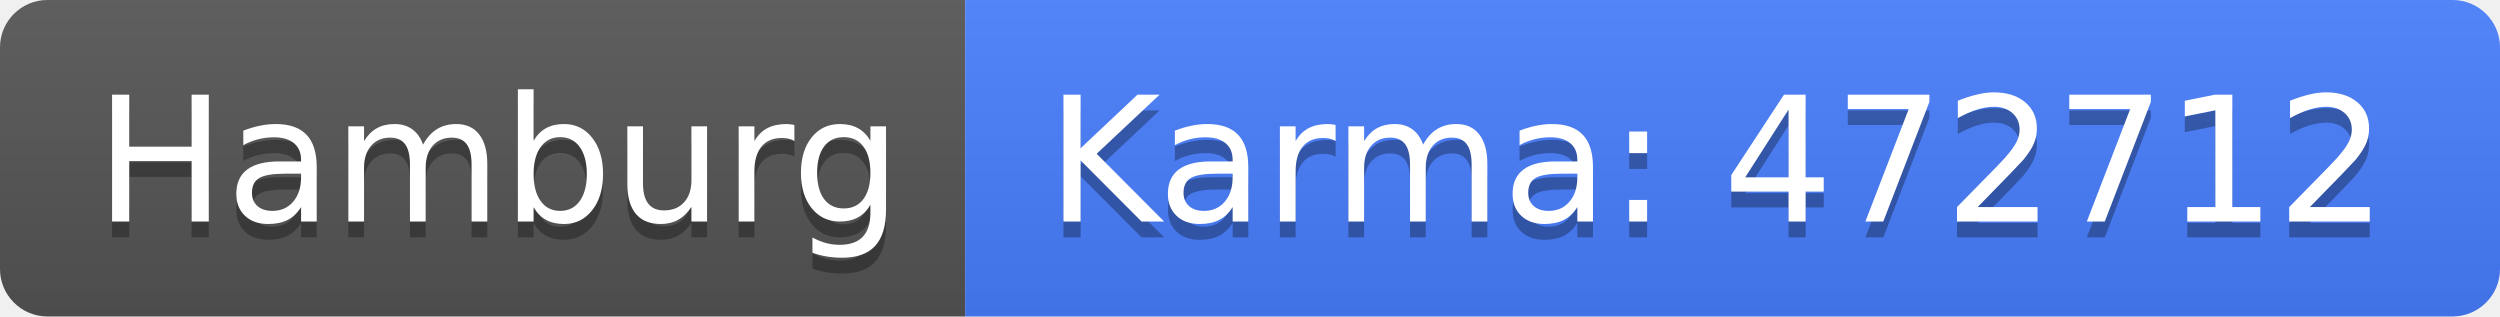
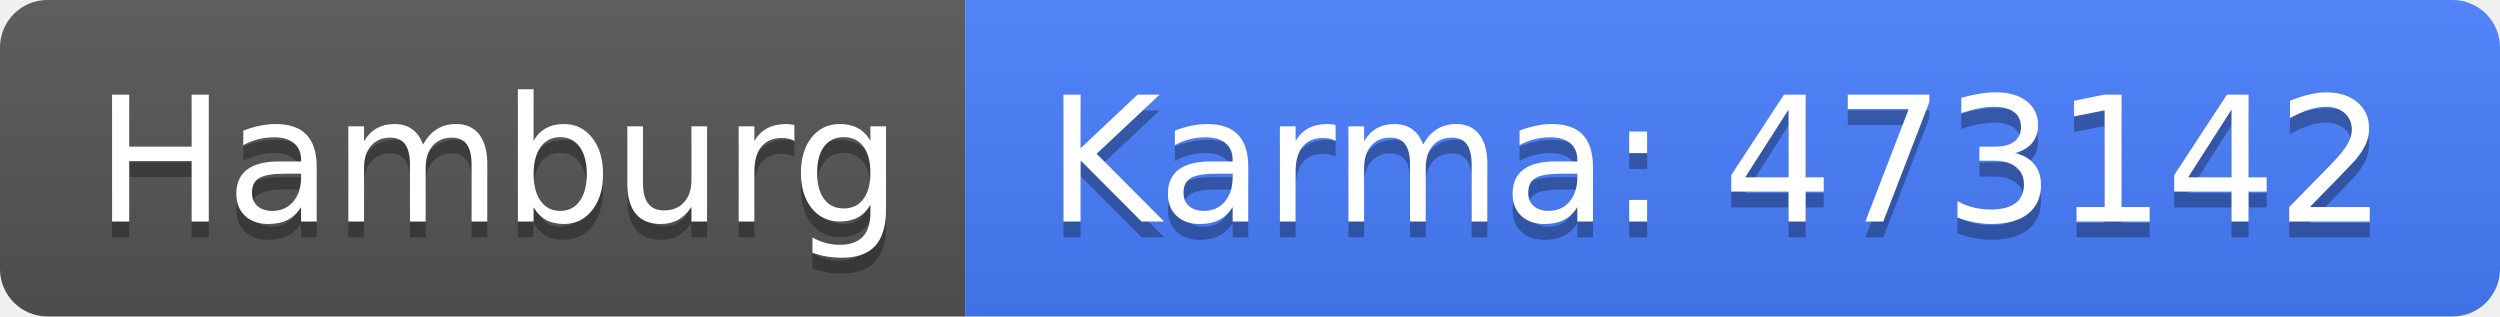
<svg xmlns="http://www.w3.org/2000/svg" width="158" height="20">
  <linearGradient id="b" x2="0" y2="100%">
    <stop offset="0" stop-color="#bbb" stop-opacity=".1" />
    <stop offset="1" stop-opacity=".1" />
  </linearGradient>
  <clipPath id="a">
    <rect width="158" height="20" rx="3" fill="#fff" />
  </clipPath>
  <g clip-path="url(#a)">
    <path fill="#555" d="M0 0h61v20H0z" />
    <path fill="#477eff" d="M61 0h97v20H61z" />
    <path fill="url(#b)" d="M0 0h158v20H0z" />
  </g>
  <g fill="#fff" text-anchor="middle" font-family="DejaVu Sans,Verdana,Geneva,sans-serif" font-size="110">
    <text x="315" y="150" fill="#010101" fill-opacity=".3" transform="scale(.1)" textLength="510">Hamburg</text>
    <text x="315" y="140" transform="scale(.1)" textLength="510">Hamburg</text>
-     <text x="1085" y="150" fill="#010101" fill-opacity=".3" transform="scale(.1)" textLength="870">Karma: 472712</text>
-     <text x="1085" y="140" transform="scale(.1)" textLength="870">Karma: 472712</text>
+     <text x="1085" y="150" fill="#010101" fill-opacity=".3" transform="scale(.1)" textLength="870">Karma: 473142</text>
+     <text x="1085" y="140" transform="scale(.1)" textLength="870">Karma: 473142</text>
  </g>
</svg>
